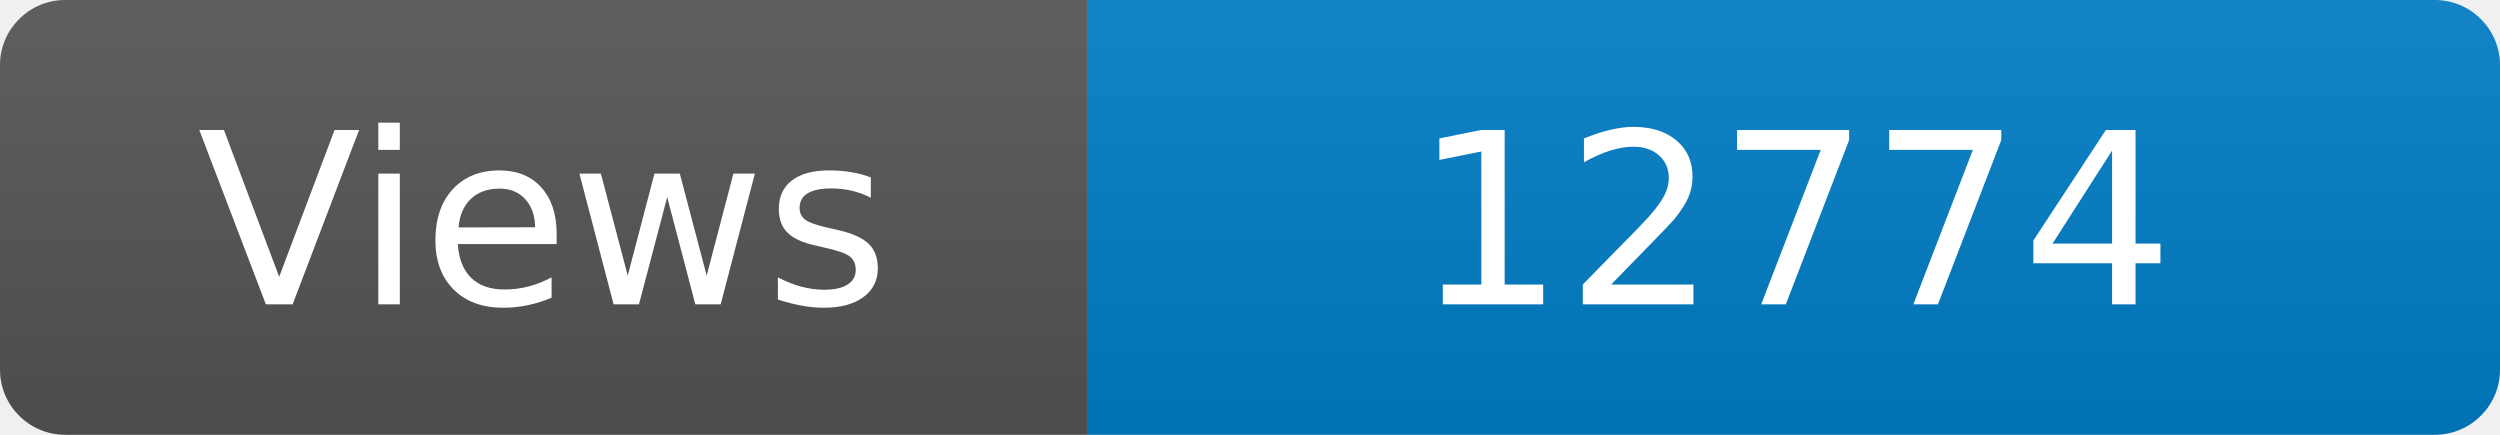
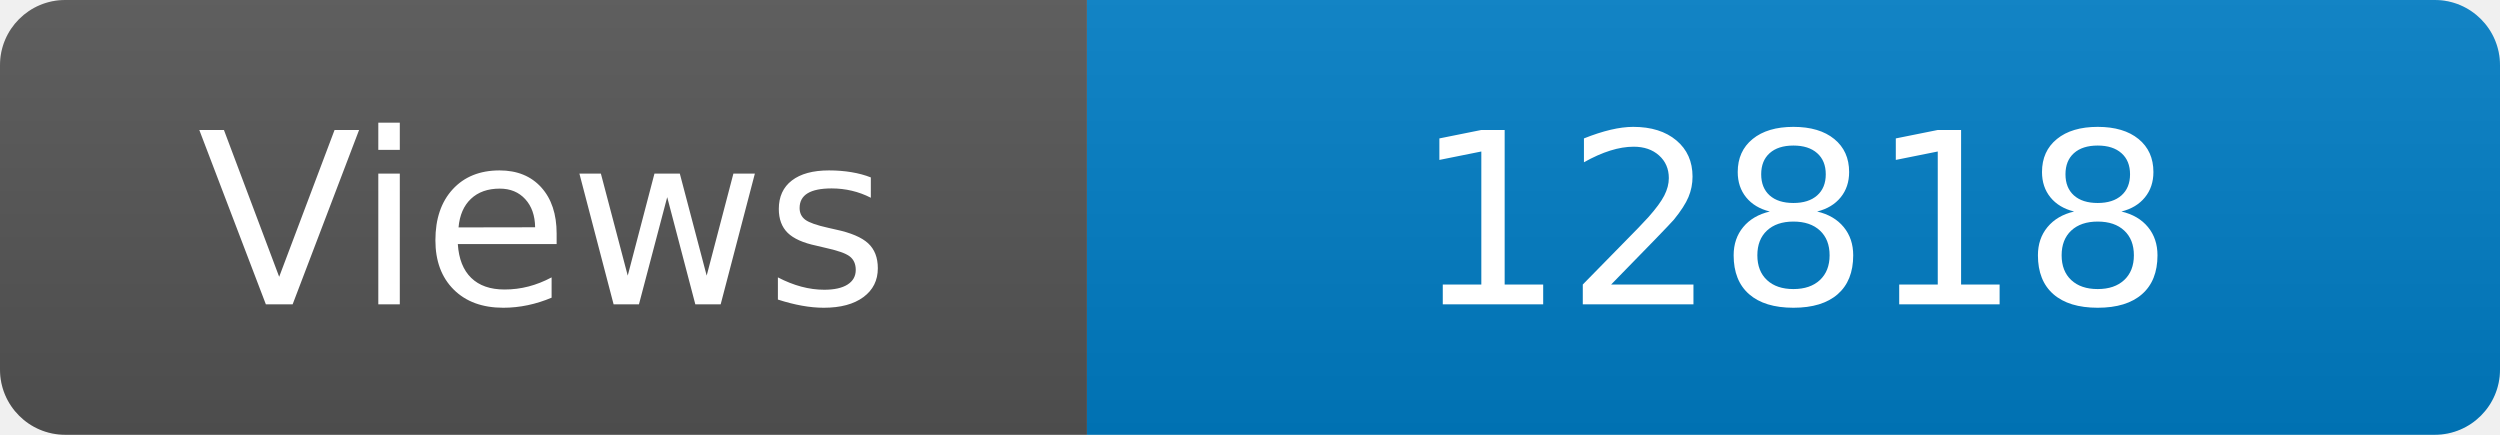
<svg xmlns="http://www.w3.org/2000/svg" width="115" height="20" role="img" aria-label="Maintained?: yes">
  <linearGradient id="s" x2="0" y2="100%">
    <stop offset="0" stop-color="#bbb" stop-opacity=".1" />
    <stop offset="1" stop-opacity=".1" />
  </linearGradient>
  <clipPath id="r">
    <rect width="115" height="20" rx="3" fill="#fff" />
  </clipPath>
  <g clip-path="url(#r)">
    <rect width="50" height="20" fill="#555" />
    <rect x="50" width="160" height="20" fill="#007ec6" />
    <rect width="115" height="20" fill="url(#s)" />
  </g>
  <g fill="#fff" text-anchor="middle" font-family="Verdana,Geneva,DejaVu Sans,sans-serif" font-size="110">
    <text x="250" y="140" transform="scale(.1)" fill="#fff">Views</text>
-     <text x="825" y="140" transform="scale(.1)" fill="#fff">12774</text>
+     <text x="825" y="140" transform="scale(.1)" fill="#fff">12818</text>
  </g>
</svg>
